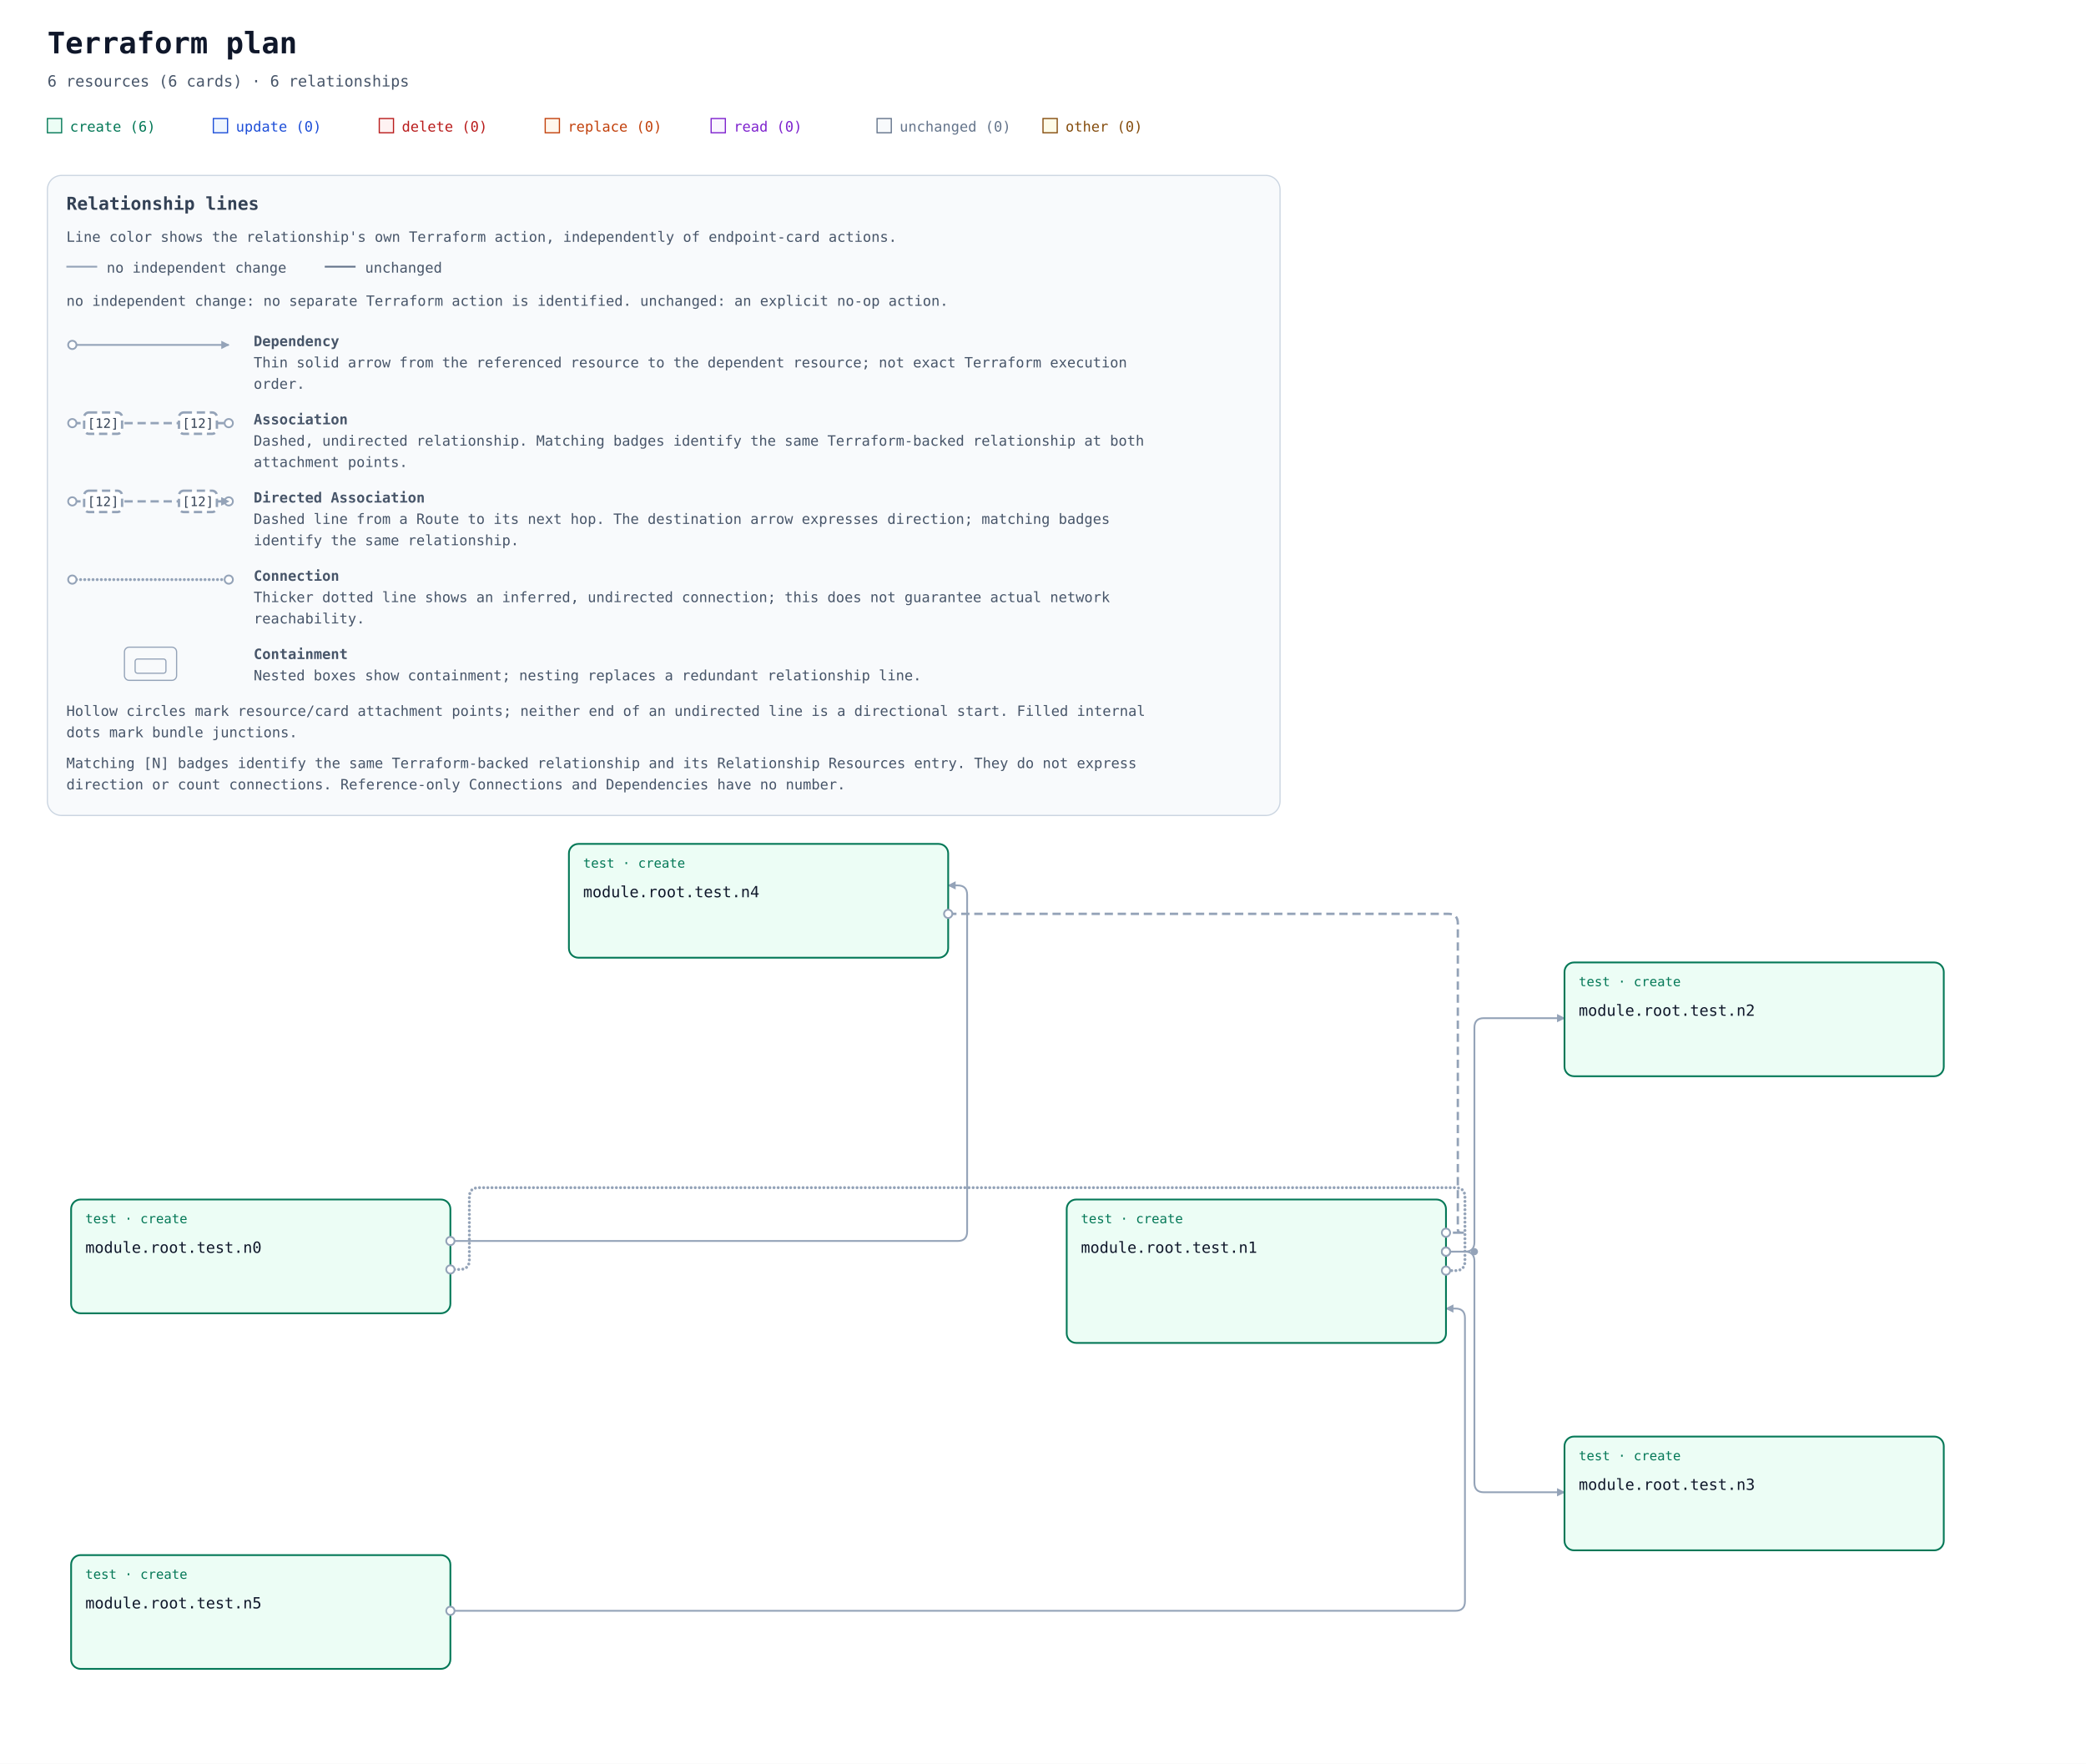
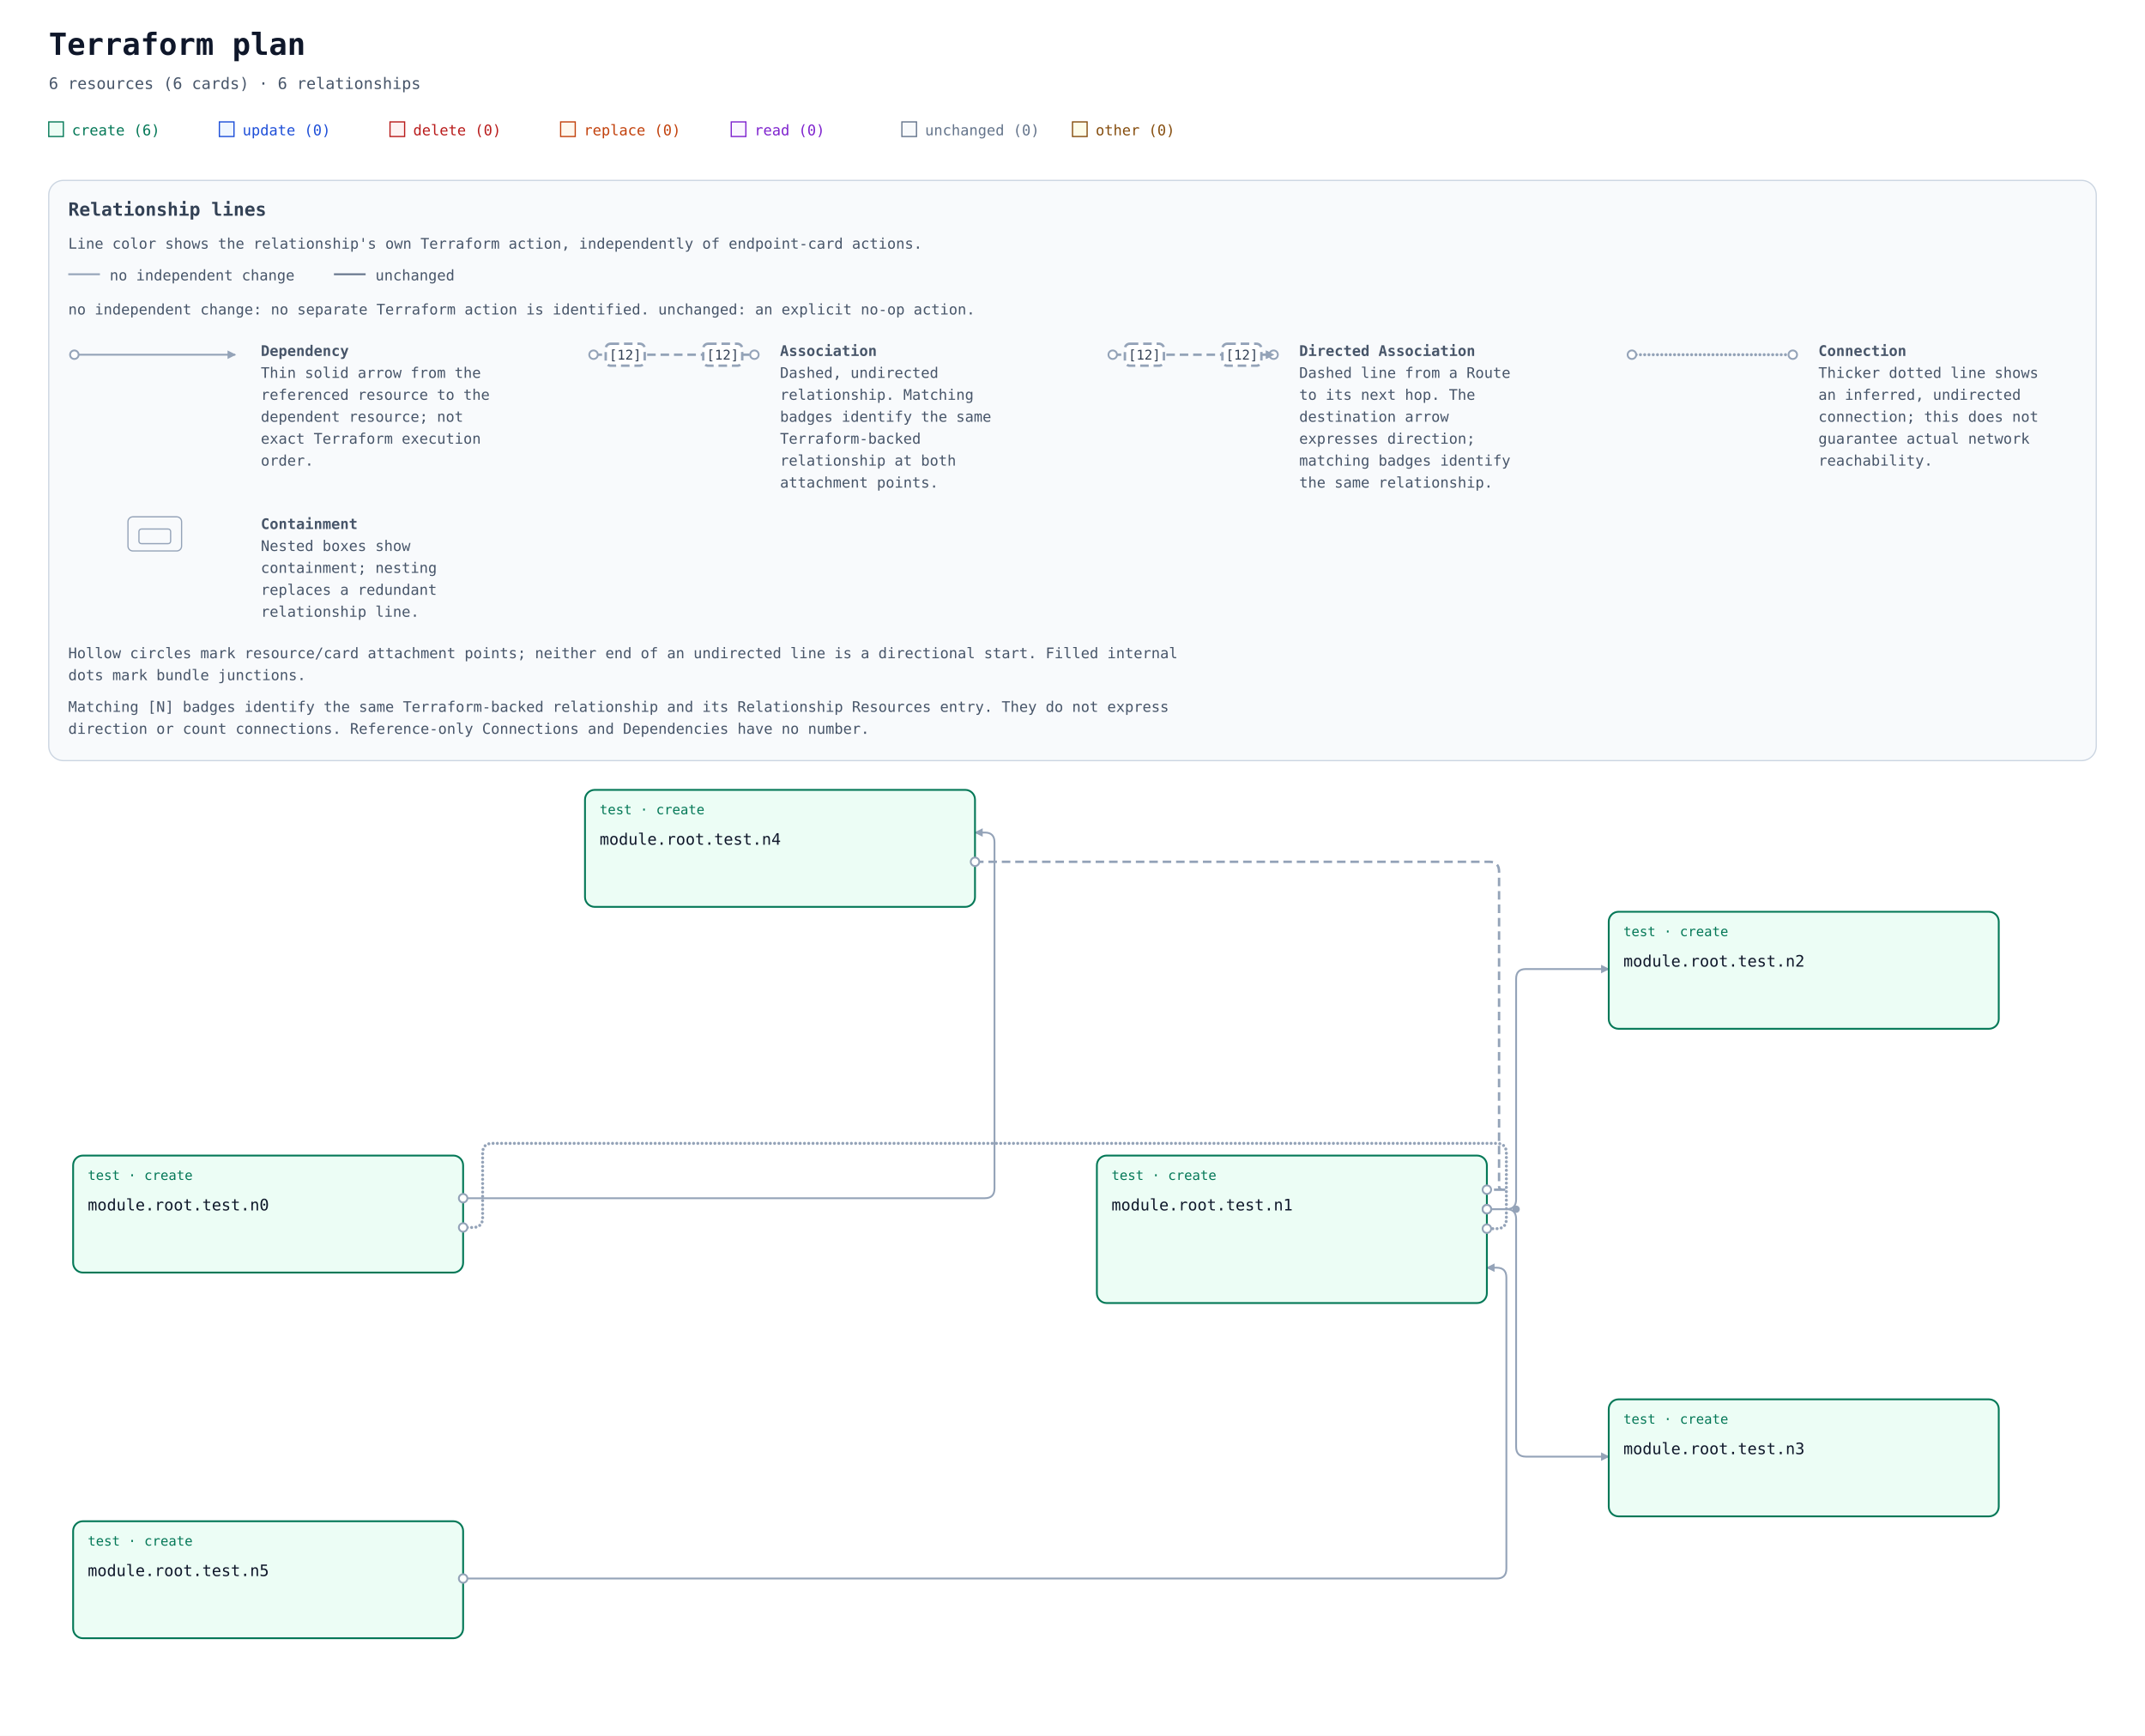
- <svg xmlns="http://www.w3.org/2000/svg" width="1760" height="1488" viewBox="0 0 1760 1488" role="img" aria-labelledby="title description">
+ <svg xmlns="http://www.w3.org/2000/svg" width="1760" height="1424" viewBox="0 0 1760 1424" role="img" aria-labelledby="title description">
  <defs>
    <marker id="arrow" viewBox="0 0 10 10" refX="9" refY="5" markerWidth="7" markerHeight="7" markerUnits="userSpaceOnUse" orient="auto-start-reverse">
      <path d="M 0 0 L 10 5 L 0 10 z" fill="#94a3b8" />
    </marker>
  </defs>
  <rect width="100%" height="100%" fill="#ffffff" />
  <g font-family="ui-monospace, SFMono-Regular, Consolas, monospace">
    <text x="40" y="45" font-size="25" font-weight="700" fill="#0f172a">Terraform plan</text>
    <text x="40" y="73" font-size="13" fill="#475569">6 resources (6 cards) · 6 relationships</text>
    <rect x="40" y="100" width="12" height="12" fill="#ecfdf5" stroke="#047857" />
    <text x="59" y="111" font-size="12" fill="#047857">create (6)</text>
    <rect x="180" y="100" width="12" height="12" fill="#eff6ff" stroke="#1d4ed8" />
    <text x="199" y="111" font-size="12" fill="#1d4ed8">update (0)</text>
    <rect x="320" y="100" width="12" height="12" fill="#fef2f2" stroke="#b91c1c" />
    <text x="339" y="111" font-size="12" fill="#b91c1c">delete (0)</text>
    <rect x="460" y="100" width="12" height="12" fill="#fff7ed" stroke="#c2410c" />
    <text x="479" y="111" font-size="12" fill="#c2410c">replace (0)</text>
    <rect x="600" y="100" width="12" height="12" fill="#faf5ff" stroke="#7e22ce" />
    <text x="619" y="111" font-size="12" fill="#7e22ce">read (0)</text>
    <rect x="740" y="100" width="12" height="12" fill="#f8fafc" stroke="#64748b" />
    <text x="759" y="111" font-size="12" fill="#64748b">unchanged (0)</text>
    <rect x="880" y="100" width="12" height="12" fill="#fefce8" stroke="#854d0e" />
    <text x="899" y="111" font-size="12" fill="#854d0e">other (0)</text>
    <g id="relationship-legend" font-size="12" fill="#475569" transform="translate(40 148)">
-       <rect width="1040" height="540" rx="12" fill="#f8fafc" stroke="#cbd5e1" />
+       <rect width="1680" height="476" rx="12" fill="#f8fafc" stroke="#cbd5e1" />
      <text x="16" y="29" font-size="15" font-weight="700" fill="#334155">Relationship lines</text>
      <text x="16" y="56">Line color shows the relationship's own Terraform action, independently of endpoint-card actions.</text>
      <path data-legend-action="none" d="M 16 77 H 42" fill="none" stroke="#94a3b8" stroke-width="1.5" />
      <text x="50" y="82">no independent change</text>
      <path data-legend-action="unchanged" d="M 234 77 H 260" fill="none" stroke="#64748b" stroke-width="1.5" />
      <text x="268" y="82">unchanged</text>
      <text x="16" y="110">no independent change: no separate Terraform action is identified. unchanged: an explicit no-op action.</text>
-       <g data-legend-entry="dependency">
+       <g data-legend-entry="dependency" transform="translate(0 132)">
        <g data-legend-sample="dependency">
-           <path data-legend-kind="dependency" data-directionality="directed" d="M 21 143 H 153" fill="none" stroke="#94a3b8" stroke-width="1.5" marker-end="url(#arrow)" />
-           <circle data-legend-endpoint="source" cx="21" cy="143" r="3.5" fill="#ffffff" stroke="#94a3b8" stroke-width="1.5" />
+           <path data-legend-kind="dependency" data-directionality="directed" d="M 21 11 H 153" fill="none" stroke="#94a3b8" stroke-width="1.5" marker-end="url(#arrow)" />
+           <circle data-legend-endpoint="source" cx="21" cy="11" r="3.5" fill="#ffffff" stroke="#94a3b8" stroke-width="1.5" />
        </g>
-         <text x="174" y="144" font-weight="700">Dependency</text>
-         <text x="174" y="162">Thin solid arrow from the referenced resource to the dependent resource; not exact Terraform execution</text>
-         <text x="174" y="180">order.</text>
+         <text x="174" y="12" font-weight="700">Dependency</text>
+         <text x="174" y="30">Thin solid arrow from the</text>
+         <text x="174" y="48">referenced resource to the</text>
+         <text x="174" y="66">dependent resource; not</text>
+         <text x="174" y="84">exact Terraform execution</text>
+         <text x="174" y="102">order.</text>
      </g>
-       <g data-legend-entry="association">
+       <g data-legend-entry="association" transform="translate(426 132)">
        <g data-legend-sample="association">
-           <path data-legend-kind="association" data-directionality="undirected" d="M 21 209 H 153" fill="none" stroke="#94a3b8" stroke-width="2" stroke-dasharray="7 4" />
-           <circle data-legend-endpoint="source" cx="21" cy="209" r="3.5" fill="#ffffff" stroke="#94a3b8" stroke-width="1.5" />
-           <circle data-legend-endpoint="target" cx="153" cy="209" r="3.5" fill="#ffffff" stroke="#94a3b8" stroke-width="1.5" />
+           <path data-legend-kind="association" data-directionality="undirected" d="M 21 11 H 153" fill="none" stroke="#94a3b8" stroke-width="2" stroke-dasharray="7 4" />
+           <circle data-legend-endpoint="source" cx="21" cy="11" r="3.5" fill="#ffffff" stroke="#94a3b8" stroke-width="1.5" />
+           <circle data-legend-endpoint="target" cx="153" cy="11" r="3.5" fill="#ffffff" stroke="#94a3b8" stroke-width="1.5" />
          <g data-legend-badge="source">
-             <rect x="31" y="200" width="32" height="18" rx="4" fill="#ffffff" stroke="#94a3b8" stroke-width="2" stroke-dasharray="7 4" />
-             <text x="47" y="213" text-anchor="middle" font-size="11" fill="#334155">[12]</text>
+             <rect x="31" y="2" width="32" height="18" rx="4" fill="#ffffff" stroke="#94a3b8" stroke-width="2" stroke-dasharray="7 4" />
+             <text x="47" y="15" text-anchor="middle" font-size="11" fill="#334155">[12]</text>
          </g>
          <g data-legend-badge="target">
-             <rect x="111" y="200" width="32" height="18" rx="4" fill="#ffffff" stroke="#94a3b8" stroke-width="2" stroke-dasharray="7 4" />
-             <text x="127" y="213" text-anchor="middle" font-size="11" fill="#334155">[12]</text>
+             <rect x="111" y="2" width="32" height="18" rx="4" fill="#ffffff" stroke="#94a3b8" stroke-width="2" stroke-dasharray="7 4" />
+             <text x="127" y="15" text-anchor="middle" font-size="11" fill="#334155">[12]</text>
          </g>
        </g>
-         <text x="174" y="210" font-weight="700">Association</text>
-         <text x="174" y="228">Dashed, undirected relationship. Matching badges identify the same Terraform-backed relationship at both</text>
-         <text x="174" y="246">attachment points.</text>
+         <text x="174" y="12" font-weight="700">Association</text>
+         <text x="174" y="30">Dashed, undirected</text>
+         <text x="174" y="48">relationship. Matching</text>
+         <text x="174" y="66">badges identify the same</text>
+         <text x="174" y="84">Terraform-backed</text>
+         <text x="174" y="102">relationship at both</text>
+         <text x="174" y="120">attachment points.</text>
      </g>
-       <g data-legend-entry="directed-association">
+       <g data-legend-entry="directed-association" transform="translate(852 132)">
        <g data-legend-sample="directed-association">
-           <path data-legend-kind="directed-association" data-directionality="directed" d="M 21 275 H 153" fill="none" stroke="#94a3b8" stroke-width="2" stroke-dasharray="7 4" marker-end="url(#arrow)" />
-           <circle data-legend-endpoint="source" cx="21" cy="275" r="3.5" fill="#ffffff" stroke="#94a3b8" stroke-width="1.5" />
-           <circle data-legend-endpoint="target" cx="153" cy="275" r="3.5" fill="#ffffff" stroke="#94a3b8" stroke-width="1.5" />
-           <path data-legend-arrow="true" d="M 146.7 271.5 L 153.7 275 L 146.7 278.5 Z" fill="#94a3b8" />
+           <path data-legend-kind="directed-association" data-directionality="directed" d="M 21 11 H 153" fill="none" stroke="#94a3b8" stroke-width="2" stroke-dasharray="7 4" marker-end="url(#arrow)" />
+           <circle data-legend-endpoint="source" cx="21" cy="11" r="3.5" fill="#ffffff" stroke="#94a3b8" stroke-width="1.5" />
+           <circle data-legend-endpoint="target" cx="153" cy="11" r="3.5" fill="#ffffff" stroke="#94a3b8" stroke-width="1.5" />
+           <path data-legend-arrow="true" d="M 146.7 7.5 L 153.7 11 L 146.7 14.5 Z" fill="#94a3b8" />
          <g data-legend-badge="source">
-             <rect x="31" y="266" width="32" height="18" rx="4" fill="#ffffff" stroke="#94a3b8" stroke-width="2" stroke-dasharray="7 4" />
-             <text x="47" y="279" text-anchor="middle" font-size="11" fill="#334155">[12]</text>
+             <rect x="31" y="2" width="32" height="18" rx="4" fill="#ffffff" stroke="#94a3b8" stroke-width="2" stroke-dasharray="7 4" />
+             <text x="47" y="15" text-anchor="middle" font-size="11" fill="#334155">[12]</text>
          </g>
          <g data-legend-badge="target">
-             <rect x="111" y="266" width="32" height="18" rx="4" fill="#ffffff" stroke="#94a3b8" stroke-width="2" stroke-dasharray="7 4" />
-             <text x="127" y="279" text-anchor="middle" font-size="11" fill="#334155">[12]</text>
+             <rect x="111" y="2" width="32" height="18" rx="4" fill="#ffffff" stroke="#94a3b8" stroke-width="2" stroke-dasharray="7 4" />
+             <text x="127" y="15" text-anchor="middle" font-size="11" fill="#334155">[12]</text>
          </g>
        </g>
-         <text x="174" y="276" font-weight="700">Directed Association</text>
-         <text x="174" y="294">Dashed line from a Route to its next hop. The destination arrow expresses direction; matching badges</text>
-         <text x="174" y="312">identify the same relationship.</text>
+         <text x="174" y="12" font-weight="700">Directed Association</text>
+         <text x="174" y="30">Dashed line from a Route</text>
+         <text x="174" y="48">to its next hop. The</text>
+         <text x="174" y="66">destination arrow</text>
+         <text x="174" y="84">expresses direction;</text>
+         <text x="174" y="102">matching badges identify</text>
+         <text x="174" y="120">the same relationship.</text>
      </g>
-       <g data-legend-entry="connection">
+       <g data-legend-entry="connection" transform="translate(1278 132)">
        <g data-legend-sample="connection">
-           <path data-legend-kind="connection" data-directionality="undirected" d="M 21 341 H 153" fill="none" stroke="#94a3b8" stroke-width="2.5" stroke-dasharray="0 3.5" stroke-linecap="round" />
-           <circle data-legend-endpoint="source" cx="21" cy="341" r="3.5" fill="#ffffff" stroke="#94a3b8" stroke-width="1.5" />
-           <circle data-legend-endpoint="target" cx="153" cy="341" r="3.5" fill="#ffffff" stroke="#94a3b8" stroke-width="1.5" />
+           <path data-legend-kind="connection" data-directionality="undirected" d="M 21 11 H 153" fill="none" stroke="#94a3b8" stroke-width="2.5" stroke-dasharray="0 3.5" stroke-linecap="round" />
+           <circle data-legend-endpoint="source" cx="21" cy="11" r="3.5" fill="#ffffff" stroke="#94a3b8" stroke-width="1.5" />
+           <circle data-legend-endpoint="target" cx="153" cy="11" r="3.5" fill="#ffffff" stroke="#94a3b8" stroke-width="1.5" />
        </g>
-         <text x="174" y="342" font-weight="700">Connection</text>
-         <text x="174" y="360">Thicker dotted line shows an inferred, undirected connection; this does not guarantee actual network</text>
-         <text x="174" y="378">reachability.</text>
+         <text x="174" y="12" font-weight="700">Connection</text>
+         <text x="174" y="30">Thicker dotted line shows</text>
+         <text x="174" y="48">an inferred, undirected</text>
+         <text x="174" y="66">connection; this does not</text>
+         <text x="174" y="84">guarantee actual network</text>
+         <text x="174" y="102">reachability.</text>
      </g>
-       <g data-legend-entry="containment">
+       <g data-legend-entry="containment" transform="translate(0 274)">
        <g data-legend-sample="containment">
          <g data-legend-kind="containment" fill="none" stroke="#94a3b8">
-             <rect x="65" y="398" width="44" height="28" rx="4" />
-             <rect x="74" y="408" width="26" height="12" rx="2" />
+             <rect x="65" y="2" width="44" height="28" rx="4" />
+             <rect x="74" y="12" width="26" height="12" rx="2" />
          </g>
        </g>
-         <text x="174" y="408" font-weight="700">Containment</text>
-         <text x="174" y="426">Nested boxes show containment; nesting replaces a redundant relationship line.</text>
+         <text x="174" y="12" font-weight="700">Containment</text>
+         <text x="174" y="30">Nested boxes show</text>
+         <text x="174" y="48">containment; nesting</text>
+         <text x="174" y="66">replaces a redundant</text>
+         <text x="174" y="84">relationship line.</text>
      </g>
-       <text x="16" y="456">Hollow circles mark resource/card attachment points; neither end of an undirected line is a directional start. Filled internal</text>
-       <text x="16" y="474">dots mark bundle junctions.</text>
-       <text x="16" y="500">Matching [N] badges identify the same Terraform-backed relationship and its Relationship Resources entry. They do not express</text>
-       <text x="16" y="518">direction or count connections. Reference-only Connections and Dependencies have no number.</text>
+       <text x="16" y="392">Hollow circles mark resource/card attachment points; neither end of an undirected line is a directional start. Filled internal</text>
+       <text x="16" y="410">dots mark bundle junctions.</text>
+       <text x="16" y="436">Matching [N] badges identify the same Terraform-backed relationship and its Relationship Resources entry. They do not express</text>
+       <text x="16" y="454">direction or count connections. Reference-only Connections and Dependencies have no number.</text>
    </g>
-     <g transform="translate(0 552)">
+     <g transform="translate(0 488)">
      <g data-architecture="true" transform="translate(0 60)">
        <path d="M 380 459 L 388 459 Q 396 459 396 451 L 396 398 Q 396 390 404 390 L 1228 390 Q 1236 390 1236 398 L 1236 452 Q 1236 460 1228 460 L 1220 460 " data-edge-kind="connection" data-directionality="undirected" data-source="resource-746573742e6e30-current" data-target="resource-746573742e6e31-current" fill="none" stroke="#94a3b8" stroke-width="2.5" stroke-dasharray="0 3.5" stroke-linecap="round" stroke-linejoin="round" />
        <path d="M 800 159 L 1222 159 Q 1230 159 1230 167 L 1230 425 Q 1230 428 1233 428 L 1236 428 L 1220 428 " data-edge-kind="association" data-directionality="undirected" data-source="resource-746573742e6e34-current" data-target="resource-746573742e6e31-current" fill="none" stroke="#94a3b8" stroke-width="2" stroke-dasharray="7 4" stroke-linejoin="round" />
        <path d="M 380 747 L 1228 747 Q 1236 747 1236 739 L 1236 500 Q 1236 492 1228 492 L 1220 492 " data-edge-kind="dependency" data-directionality="directed" data-source="resource-746573742e6e35-current" data-target="resource-746573742e6e31-current" fill="none" stroke="#94a3b8" stroke-width="1.5" stroke-linejoin="round" marker-end="url(#arrow)" />
        <path d="M 1220 444 L 1236 444 Q 1244 444 1244 436 L 1244 255 Q 1244 247 1252 247 L 1320 247 " data-edge-kind="dependency" data-directionality="directed" data-source="resource-746573742e6e31-current" data-target="resource-746573742e6e32-current" fill="none" stroke="#94a3b8" stroke-width="1.5" stroke-linejoin="round" marker-end="url(#arrow)" />
        <path d="M 1220 444 L 1236 444 Q 1244 444 1244 452 L 1244 639 Q 1244 647 1252 647 L 1320 647 " data-edge-kind="dependency" data-directionality="directed" data-source="resource-746573742e6e31-current" data-target="resource-746573742e6e33-current" fill="none" stroke="#94a3b8" stroke-width="1.5" stroke-linejoin="round" marker-end="url(#arrow)" />
        <path d="M 380 435 L 808 435 Q 816 435 816 427 L 816 143 Q 816 135 808 135 L 800 135 " data-edge-kind="dependency" data-directionality="directed" data-source="resource-746573742e6e30-current" data-target="resource-746573742e6e34-current" fill="none" stroke="#94a3b8" stroke-width="1.5" stroke-linejoin="round" marker-end="url(#arrow)" />
        <circle cx="1244" cy="444" r="3" fill="#94a3b8" />
        <g id="resource-746573742e6e30-current" data-architecture-id="terraform:746573742e6e30-current" data-qualified-address="module.root.test.n0" data-terraform-address="test.n0">
          <rect x="60" y="400" width="320" height="96" rx="8" fill="#ecfdf5" stroke="#047857" stroke-width="1.5" data-mode="managed" />
          <text x="72" y="420" font-size="11" fill="#047857">test · create</text>
          <text x="72" y="445" font-size="13" fill="#0f172a" xml:space="preserve">module.root.test.n0</text>
        </g>
        <g id="resource-746573742e6e31-current" data-architecture-id="terraform:746573742e6e31-current" data-qualified-address="module.root.test.n1" data-terraform-address="test.n1">
          <rect x="900" y="400" width="320" height="121" rx="8" fill="#ecfdf5" stroke="#047857" stroke-width="1.5" data-mode="managed" />
          <text x="912" y="420" font-size="11" fill="#047857">test · create</text>
          <text x="912" y="445" font-size="13" fill="#0f172a" xml:space="preserve">module.root.test.n1</text>
        </g>
        <g id="resource-746573742e6e32-current" data-architecture-id="terraform:746573742e6e32-current" data-qualified-address="module.root.test.n2" data-terraform-address="test.n2">
          <rect x="1320" y="200" width="320" height="96" rx="8" fill="#ecfdf5" stroke="#047857" stroke-width="1.5" data-mode="managed" />
          <text x="1332" y="220" font-size="11" fill="#047857">test · create</text>
          <text x="1332" y="245" font-size="13" fill="#0f172a" xml:space="preserve">module.root.test.n2</text>
        </g>
        <g id="resource-746573742e6e33-current" data-architecture-id="terraform:746573742e6e33-current" data-qualified-address="module.root.test.n3" data-terraform-address="test.n3">
          <rect x="1320" y="600" width="320" height="96" rx="8" fill="#ecfdf5" stroke="#047857" stroke-width="1.5" data-mode="managed" />
          <text x="1332" y="620" font-size="11" fill="#047857">test · create</text>
          <text x="1332" y="645" font-size="13" fill="#0f172a" xml:space="preserve">module.root.test.n3</text>
        </g>
        <g id="resource-746573742e6e34-current" data-architecture-id="terraform:746573742e6e34-current" data-qualified-address="module.root.test.n4" data-terraform-address="test.n4">
          <rect x="480" y="100" width="320" height="96" rx="8" fill="#ecfdf5" stroke="#047857" stroke-width="1.5" data-mode="managed" />
          <text x="492" y="120" font-size="11" fill="#047857">test · create</text>
          <text x="492" y="145" font-size="13" fill="#0f172a" xml:space="preserve">module.root.test.n4</text>
        </g>
        <g id="resource-746573742e6e35-current" data-architecture-id="terraform:746573742e6e35-current" data-qualified-address="module.root.test.n5" data-terraform-address="test.n5">
          <rect x="60" y="700" width="320" height="96" rx="8" fill="#ecfdf5" stroke="#047857" stroke-width="1.5" data-mode="managed" />
          <text x="72" y="720" font-size="11" fill="#047857">test · create</text>
          <text x="72" y="745" font-size="13" fill="#0f172a" xml:space="preserve">module.root.test.n5</text>
        </g>
        <g data-endpoints="true" data-source="resource-746573742e6e30-current" data-target="resource-746573742e6e31-current" aria-hidden="true">
          <circle data-endpoint="source" cx="380" cy="459" r="3.5" fill="#ffffff" stroke="#94a3b8" stroke-width="1.5" />
          <circle data-endpoint="target" cx="1220" cy="460" r="3.5" fill="#ffffff" stroke="#94a3b8" stroke-width="1.5" />
        </g>
        <g data-endpoints="true" data-source="resource-746573742e6e34-current" data-target="resource-746573742e6e31-current" aria-hidden="true">
          <circle data-endpoint="source" cx="800" cy="159" r="3.5" fill="#ffffff" stroke="#94a3b8" stroke-width="1.5" />
          <circle data-endpoint="target" cx="1220" cy="428" r="3.5" fill="#ffffff" stroke="#94a3b8" stroke-width="1.5" />
        </g>
        <g data-endpoints="true" data-source="resource-746573742e6e35-current" data-target="resource-746573742e6e31-current" aria-hidden="true">
          <circle data-endpoint="source" cx="380" cy="747" r="3.5" fill="#ffffff" stroke="#94a3b8" stroke-width="1.5" />
        </g>
        <g data-endpoints="true" data-source="resource-746573742e6e31-current" data-target="resource-746573742e6e32-current" aria-hidden="true">
          <circle data-endpoint="source" cx="1220" cy="444" r="3.5" fill="#ffffff" stroke="#94a3b8" stroke-width="1.5" />
        </g>
        <g data-endpoints="true" data-source="resource-746573742e6e31-current" data-target="resource-746573742e6e33-current" aria-hidden="true">
          <circle data-endpoint="source" cx="1220" cy="444" r="3.5" fill="#ffffff" stroke="#94a3b8" stroke-width="1.5" />
        </g>
        <g data-endpoints="true" data-source="resource-746573742e6e30-current" data-target="resource-746573742e6e34-current" aria-hidden="true">
          <circle data-endpoint="source" cx="380" cy="435" r="3.5" fill="#ffffff" stroke="#94a3b8" stroke-width="1.5" />
        </g>
      </g>
    </g>
  </g>
</svg>
